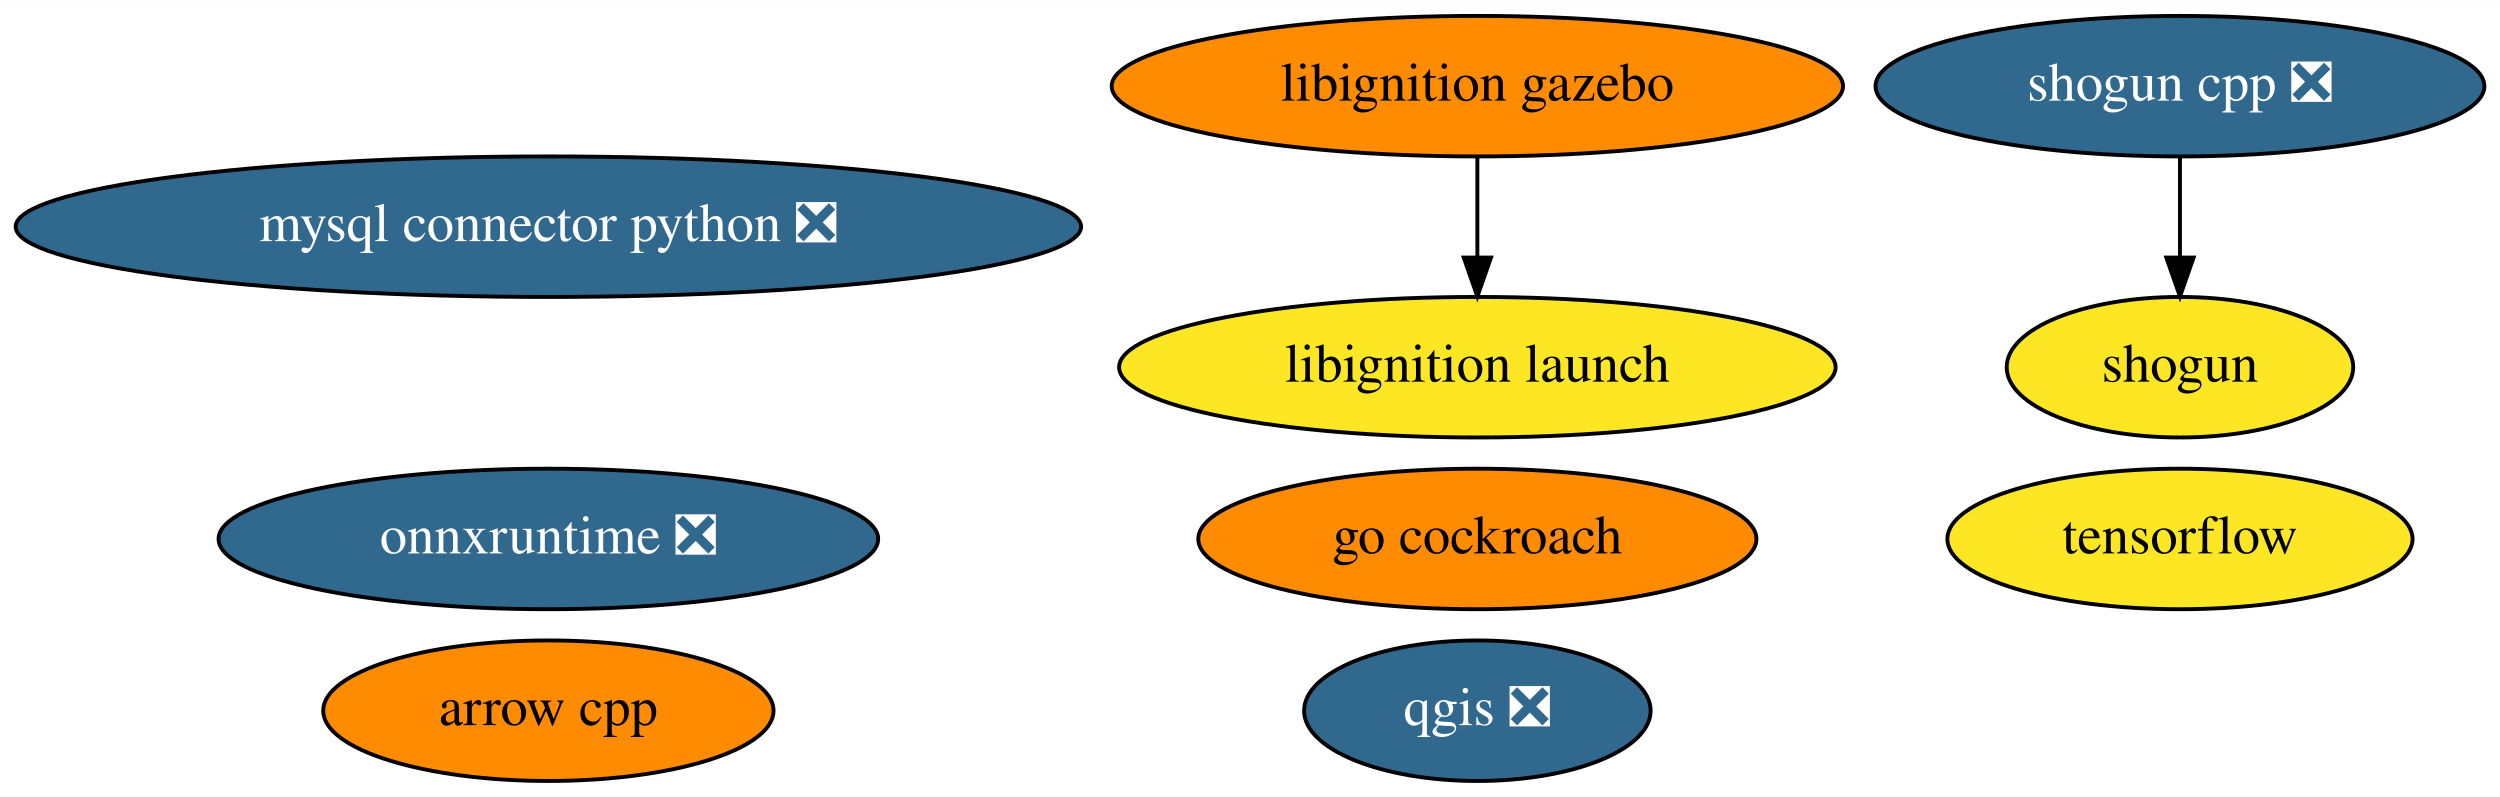
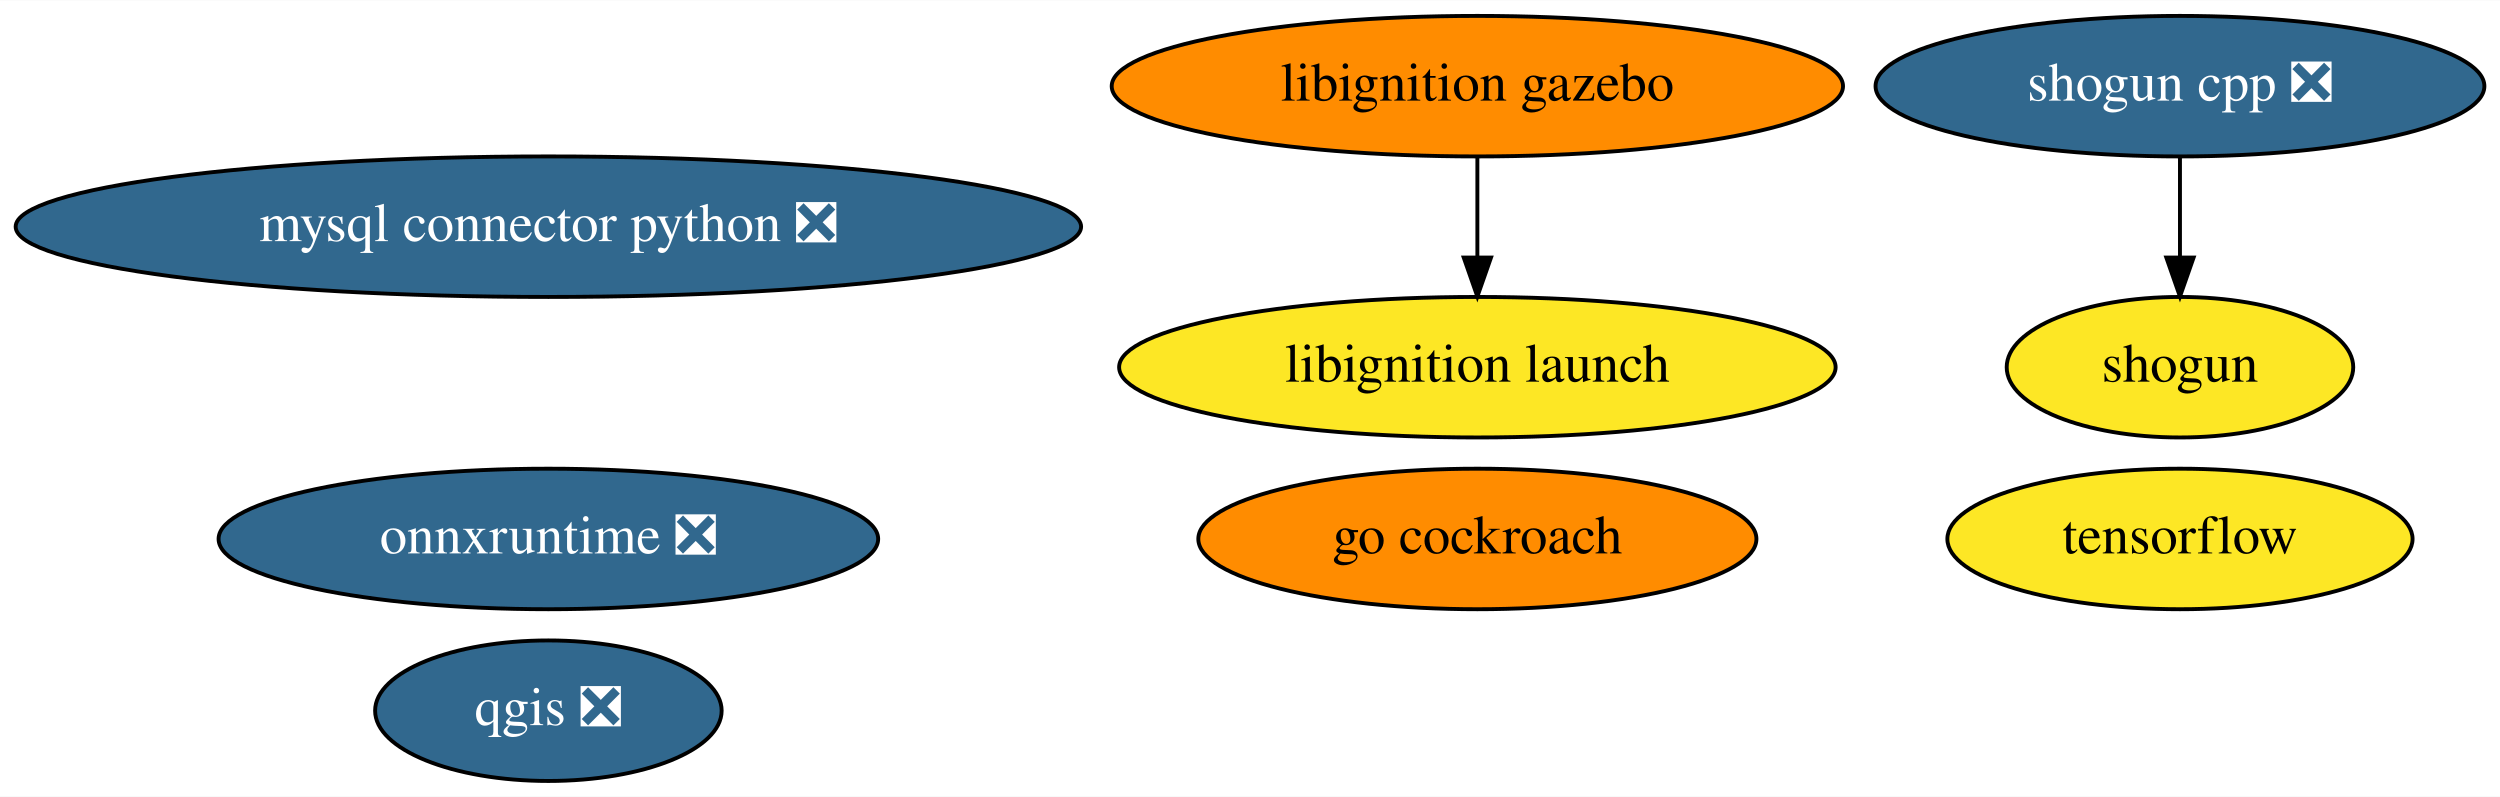
<svg xmlns="http://www.w3.org/2000/svg" xmlns:xlink="http://www.w3.org/1999/xlink" width="640pt" height="204pt" viewBox="0.00 0.00 640.48 204.00">
  <g id="graph0" class="graph" transform="scale(1 1) rotate(0) translate(4 200)">
    <polygon fill="white" stroke="transparent" points="-4,4 -4,-200 636.48,-200 636.48,4 -4,4" />
    <g id="node1" class="node">
      <g id="a_node1">
-         <a xlink:href="https://github.com/conda-forge/arrow-cpp-feedstock" xlink:title="arrow cpp">
-           <ellipse fill="#ff8c00" stroke="black" cx="136.49" cy="-18" rx="57.69" ry="18" />
-           <text text-anchor="middle" x="136.49" y="-14.3" font-family="Times,serif" font-size="14.00">arrow cpp</text>
-         </a>
-       </g>
-     </g>
-     <g id="node2" class="node">
-       <g id="a_node2">
        <a xlink:href="https://github.com/conda-forge/mysql-connector-python-feedstock/pull/64" xlink:title="mysql connector python ❎">
          <ellipse fill="#31688e" stroke="black" cx="136.49" cy="-142" rx="136.48" ry="18" />
          <text text-anchor="middle" x="136.49" y="-138.3" font-family="Times,serif" font-size="14.00" fill="white">mysql connector python ❎</text>
        </a>
      </g>
    </g>
-     <g id="node3" class="node">
-       <g id="a_node3">
+     <g id="node2" class="node">
+       <g id="a_node2">
        <a xlink:href="https://github.com/conda-forge/qgis-feedstock/pull/236" xlink:title="qgis ❎">
-           <ellipse fill="#31688e" stroke="black" cx="374.49" cy="-18" rx="44.39" ry="18" />
-           <text text-anchor="middle" x="374.49" y="-14.3" font-family="Times,serif" font-size="14.00" fill="white">qgis ❎</text>
+           <ellipse fill="#31688e" stroke="black" cx="136.49" cy="-18" rx="44.39" ry="18" />
+           <text text-anchor="middle" x="136.49" y="-14.3" font-family="Times,serif" font-size="14.00" fill="white">qgis ❎</text>
        </a>
      </g>
    </g>
-     <g id="node4" class="node">
-       <g id="a_node4">
+     <g id="node3" class="node">
+       <g id="a_node3">
        <a xlink:href="https://github.com/conda-forge/shogun-feedstock" xlink:title="shogun">
          <ellipse fill="#fde725" stroke="black" cx="554.49" cy="-106" rx="44.39" ry="18" />
          <text text-anchor="middle" x="554.49" y="-102.3" font-family="Times,serif" font-size="14.00">shogun</text>
        </a>
      </g>
    </g>
-     <g id="node5" class="node">
-       <g id="a_node5">
+     <g id="node4" class="node">
+       <g id="a_node4">
        <a xlink:href="https://github.com/conda-forge/shogun-cpp-feedstock/pull/51" xlink:title="shogun cpp ❎">
          <ellipse fill="#31688e" stroke="black" cx="554.49" cy="-178" rx="77.99" ry="18" />
          <text text-anchor="middle" x="554.49" y="-174.3" font-family="Times,serif" font-size="14.00" fill="white">shogun cpp ❎</text>
        </a>
      </g>
    </g>
    <g id="edge1" class="edge">
      <path fill="none" stroke="black" d="M554.49,-159.7C554.49,-151.98 554.49,-142.71 554.49,-134.11" />
      <polygon fill="black" stroke="black" points="557.99,-134.1 554.49,-124.1 550.99,-134.1 557.99,-134.1" />
    </g>
-     <g id="node6" class="node">
-       <g id="a_node6">
+     <g id="node5" class="node">
+       <g id="a_node5">
        <a xlink:href="https://github.com/conda-forge/tensorflow-feedstock" xlink:title="tensorflow">
          <ellipse fill="#fde725" stroke="black" cx="554.49" cy="-62" rx="59.59" ry="18" />
          <text text-anchor="middle" x="554.49" y="-58.3" font-family="Times,serif" font-size="14.00">tensorflow</text>
        </a>
      </g>
    </g>
-     <g id="node7" class="node">
-       <g id="a_node7">
+     <g id="node6" class="node">
+       <g id="a_node6">
        <a xlink:href="https://github.com/conda-forge/go-cockroach-feedstock" xlink:title="go cockroach">
          <ellipse fill="#ff8c00" stroke="black" cx="374.49" cy="-62" rx="71.49" ry="18" />
          <text text-anchor="middle" x="374.49" y="-58.3" font-family="Times,serif" font-size="14.00">go cockroach</text>
        </a>
      </g>
    </g>
-     <g id="node8" class="node">
-       <g id="a_node8">
+     <g id="node7" class="node">
+       <g id="a_node7">
        <a xlink:href="https://github.com/conda-forge/libignition-gazebo-feedstock" xlink:title="libignition gazebo">
          <ellipse fill="#ff8c00" stroke="black" cx="374.49" cy="-178" rx="93.68" ry="18" />
          <text text-anchor="middle" x="374.49" y="-174.3" font-family="Times,serif" font-size="14.00">libignition gazebo</text>
        </a>
      </g>
    </g>
-     <g id="node9" class="node">
-       <g id="a_node9">
+     <g id="node8" class="node">
+       <g id="a_node8">
        <a xlink:href="https://github.com/conda-forge/libignition-launch-feedstock" xlink:title="libignition launch">
          <ellipse fill="#fde725" stroke="black" cx="374.49" cy="-106" rx="91.78" ry="18" />
          <text text-anchor="middle" x="374.49" y="-102.3" font-family="Times,serif" font-size="14.00">libignition launch</text>
        </a>
      </g>
    </g>
    <g id="edge2" class="edge">
      <path fill="none" stroke="black" d="M374.49,-159.7C374.49,-151.98 374.49,-142.71 374.49,-134.11" />
      <polygon fill="black" stroke="black" points="377.99,-134.1 374.49,-124.1 370.99,-134.1 377.99,-134.1" />
    </g>
-     <g id="node10" class="node">
-       <g id="a_node10">
+     <g id="node9" class="node">
+       <g id="a_node9">
        <a xlink:href="https://github.com/conda-forge/onnxruntime-feedstock/pull/32" xlink:title="onnxruntime ❎">
          <ellipse fill="#31688e" stroke="black" cx="136.49" cy="-62" rx="84.49" ry="18" />
          <text text-anchor="middle" x="136.49" y="-58.3" font-family="Times,serif" font-size="14.00" fill="white">onnxruntime ❎</text>
        </a>
      </g>
    </g>
  </g>
</svg>
